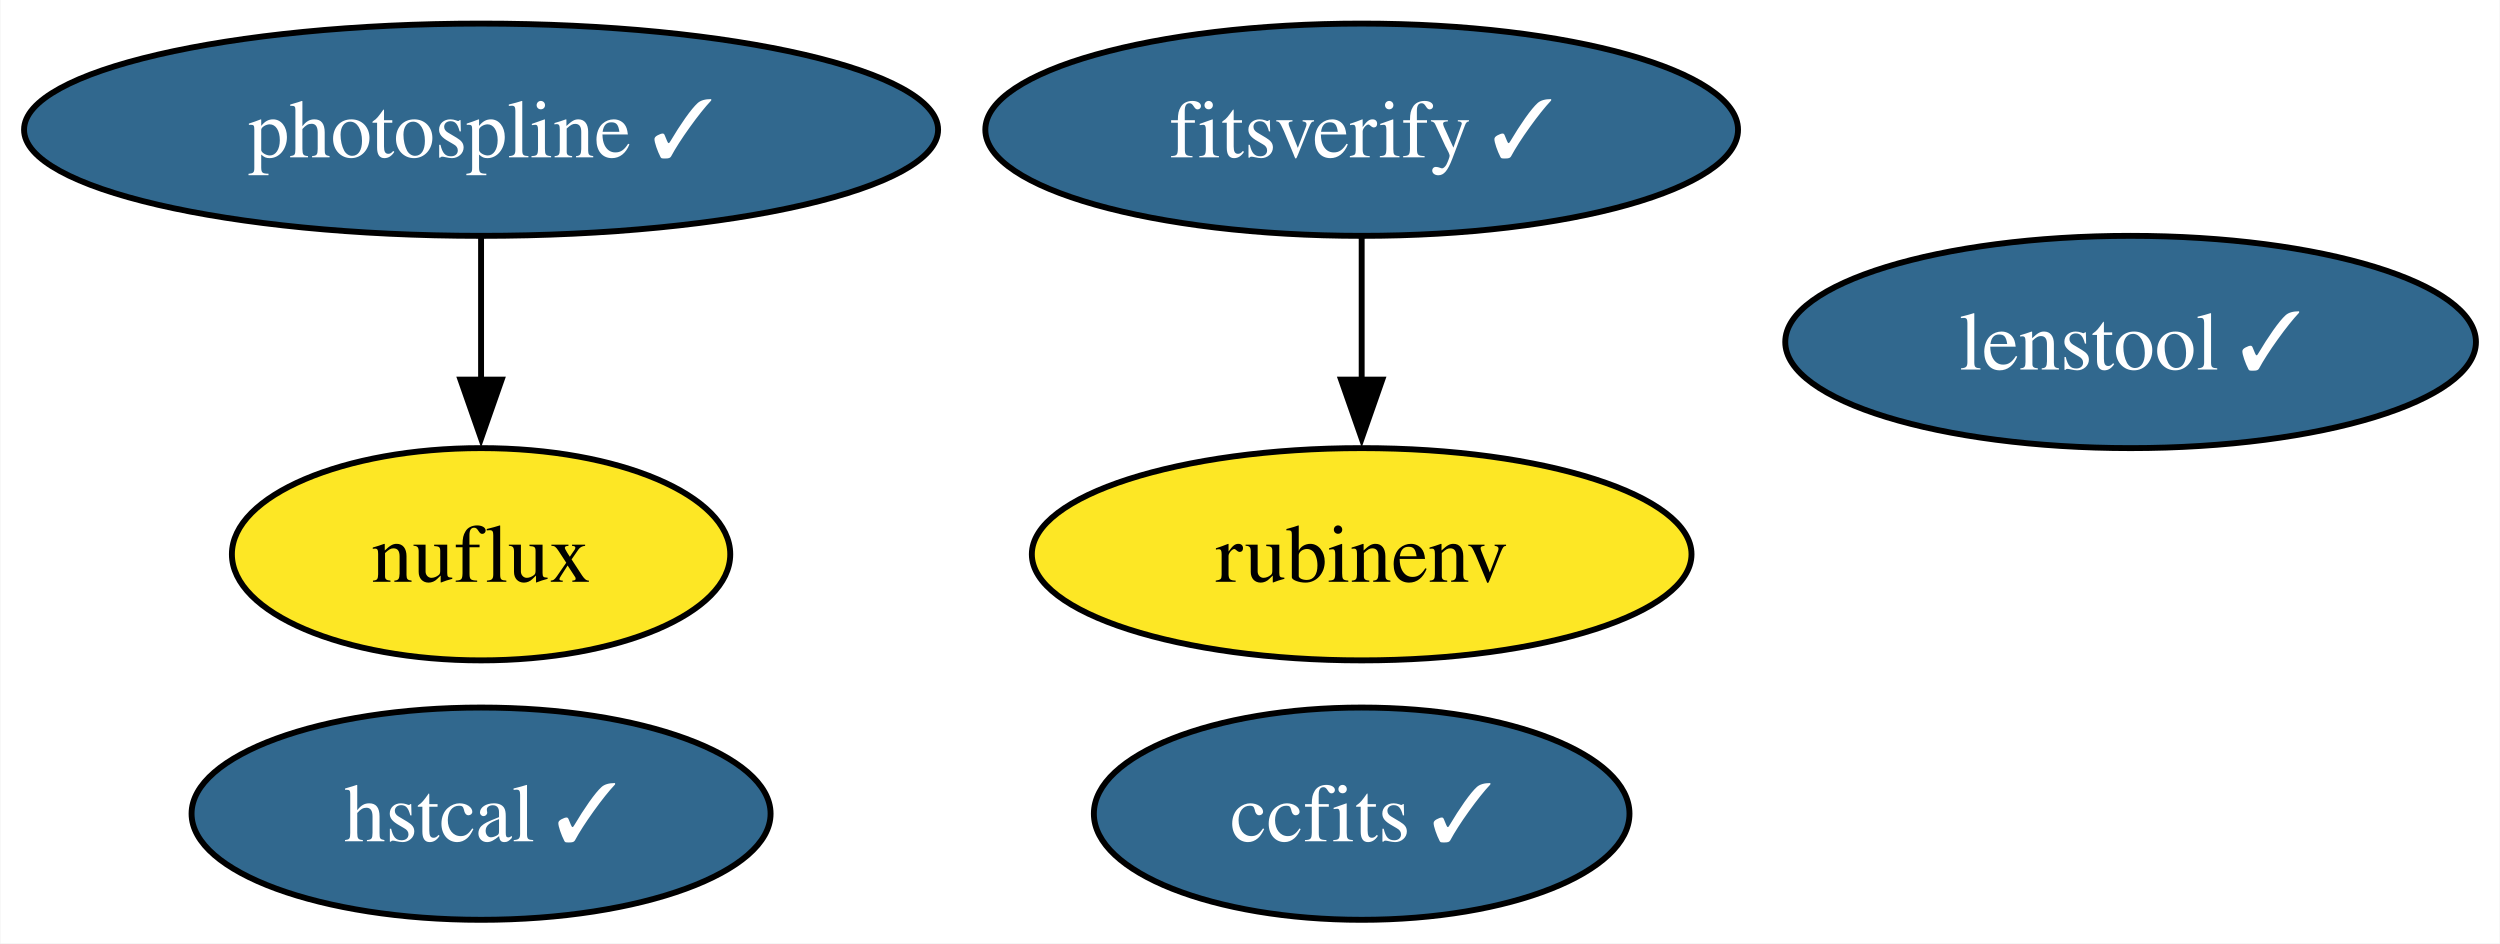
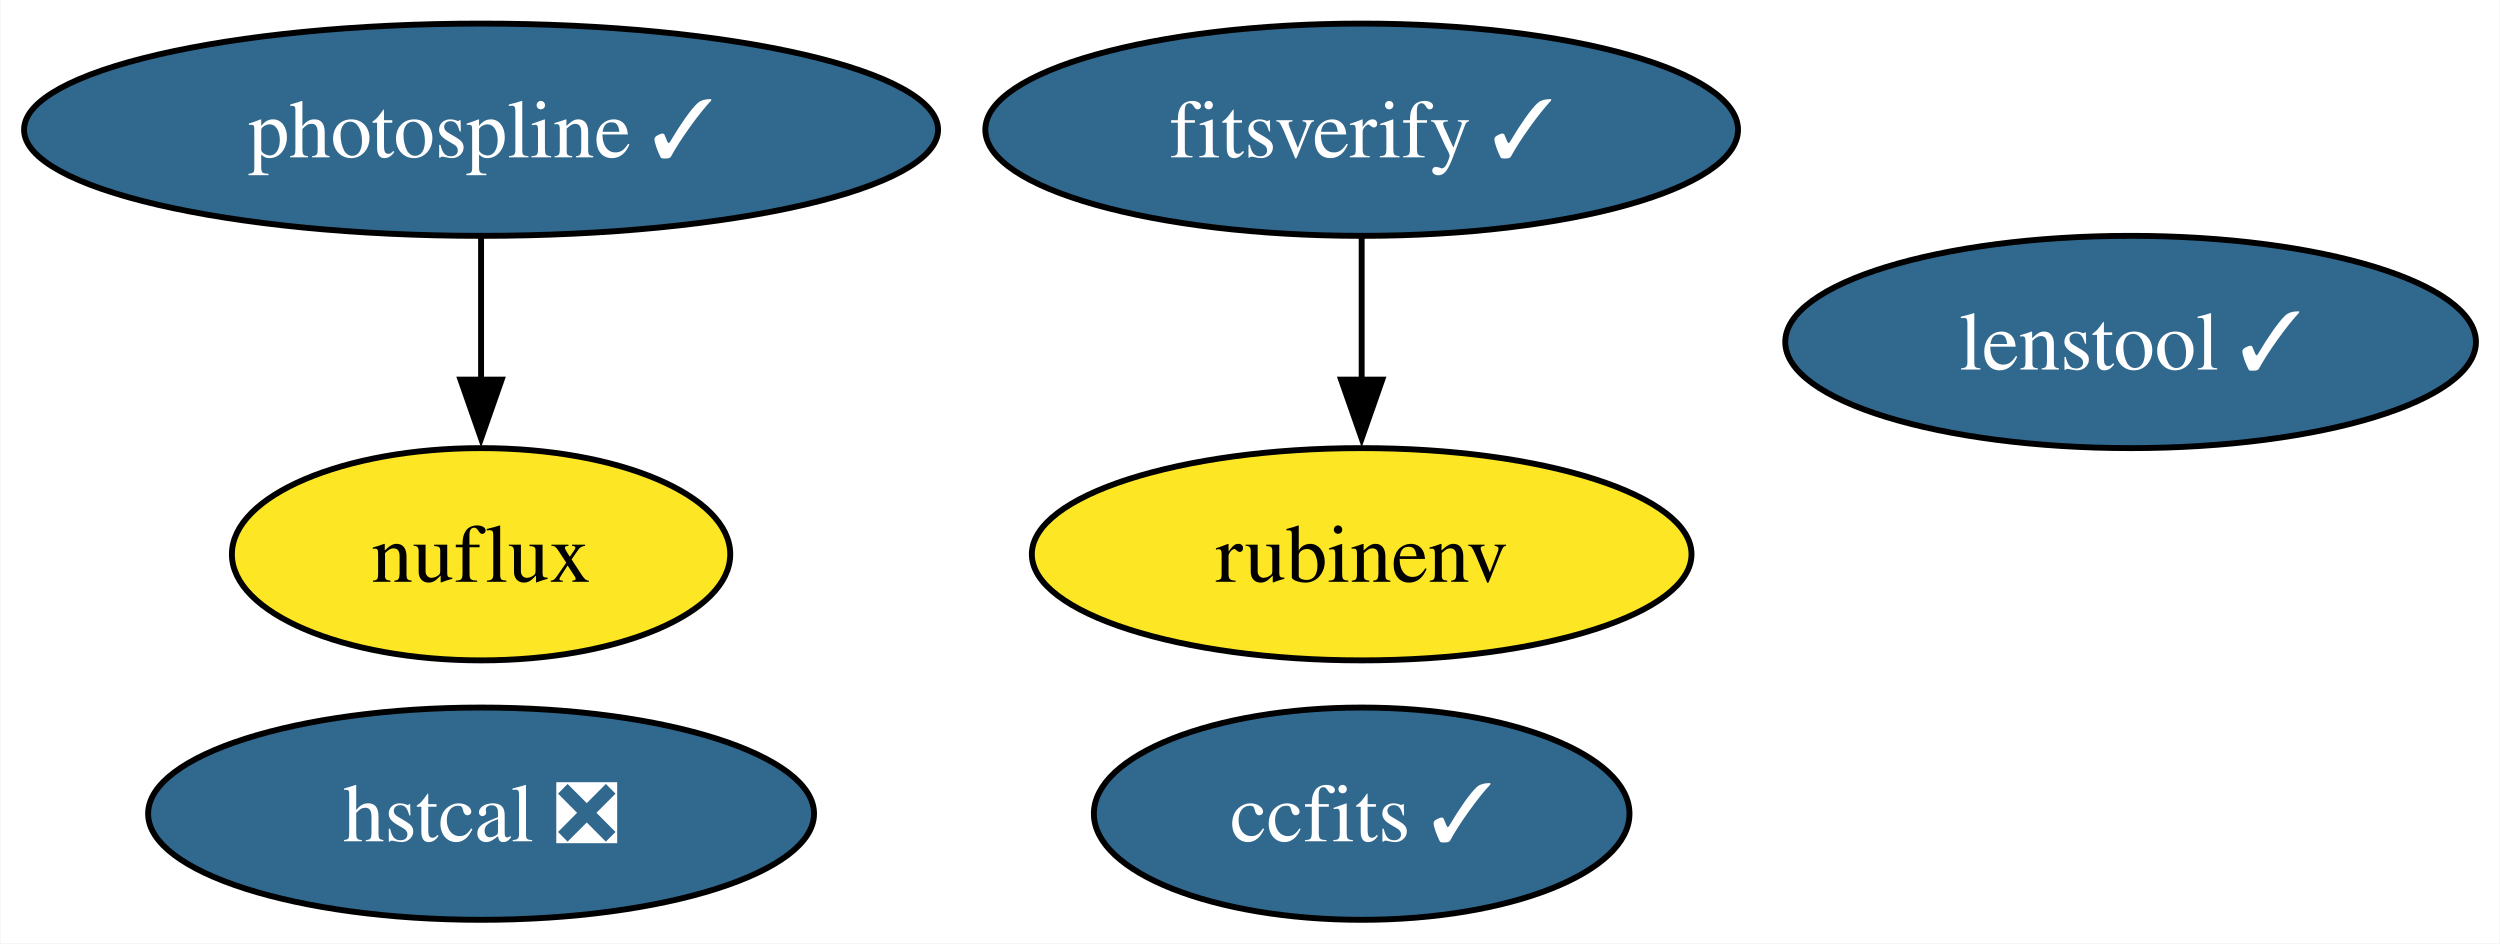
<svg xmlns="http://www.w3.org/2000/svg" xmlns:xlink="http://www.w3.org/1999/xlink" width="424pt" height="160pt" viewBox="0.00 0.00 423.84 160.00">
  <g id="graph0" class="graph" transform="scale(1 1) rotate(0) translate(4 156)">
    <polygon fill="white" stroke="none" points="-4,4 -4,-156 419.84,-156 419.84,4 -4,4" />
    <g id="node1" class="node">
      <g id="a_node1">
        <a xlink:href="https://github.com/conda-forge/ccfits-feedstock/pull/16" xlink:title="ccfits ✓">
          <ellipse fill="#31688e" stroke="black" cx="226.86" cy="-18" rx="45.42" ry="18" />
          <text text-anchor="middle" x="226.86" y="-13.32" font-family="Times,serif" font-size="14.00" fill="white">ccfits ✓</text>
        </a>
      </g>
    </g>
    <g id="node2" class="node">
      <g id="a_node2">
        <a xlink:href="https://github.com/conda-forge/photospline-feedstock/pull/44" xlink:title="photospline ✓">
          <ellipse fill="#31688e" stroke="black" cx="77.51" cy="-134" rx="77.51" ry="18" />
          <text text-anchor="middle" x="77.51" y="-129.32" font-family="Times,serif" font-size="14.00" fill="white">photospline ✓</text>
        </a>
      </g>
    </g>
    <g id="node4" class="node">
      <g id="a_node4">
        <a xlink:href="https://github.com/conda-forge/nuflux-feedstock" xlink:title="nuflux">
          <ellipse fill="#fde725" stroke="black" cx="77.51" cy="-62" rx="42.26" ry="18" />
          <text text-anchor="middle" x="77.51" y="-57.33" font-family="Times,serif" font-size="14.00">nuflux</text>
        </a>
      </g>
    </g>
    <g id="edge1" class="edge">
      <path fill="none" stroke="black" d="M77.51,-115.7C77.51,-108.41 77.51,-99.73 77.51,-91.54" />
      <polygon fill="black" stroke="black" points="81.01,-91.62 77.51,-81.62 74.01,-91.62 81.01,-91.62" />
    </g>
    <g id="node3" class="node">
      <g id="a_node3">
        <a xlink:href="https://github.com/conda-forge/rubinenv-feedstock" xlink:title="rubinenv">
          <ellipse fill="#fde725" stroke="black" cx="226.86" cy="-62" rx="55.94" ry="18" />
          <text text-anchor="middle" x="226.86" y="-57.33" font-family="Times,serif" font-size="14.00">rubinenv</text>
        </a>
      </g>
    </g>
    <g id="node5" class="node">
      <g id="a_node5">
-         <a xlink:href="https://github.com/conda-forge/hstcal-feedstock/pull/26" xlink:title="hstcal ✓">
-           <ellipse fill="#31688e" stroke="black" cx="77.51" cy="-18" rx="49.1" ry="18" />
-           <text text-anchor="middle" x="77.51" y="-13.32" font-family="Times,serif" font-size="14.00" fill="white">hstcal ✓</text>
+         <a xlink:href="https://github.com/conda-forge/hstcal-feedstock/pull/26" xlink:title="hstcal ❎">
+           <ellipse fill="#31688e" stroke="black" cx="77.51" cy="-18" rx="56.47" ry="18" />
+           <text text-anchor="middle" x="77.51" y="-13.32" font-family="Times,serif" font-size="14.00" fill="white">hstcal ❎</text>
        </a>
      </g>
    </g>
    <g id="node6" class="node">
      <g id="a_node6">
        <a xlink:href="https://github.com/conda-forge/fitsverify-feedstock/pull/16" xlink:title="fitsverify ✓">
          <ellipse fill="#31688e" stroke="black" cx="226.86" cy="-134" rx="63.83" ry="18" />
          <text text-anchor="middle" x="226.86" y="-129.32" font-family="Times,serif" font-size="14.00" fill="white">fitsverify ✓</text>
        </a>
      </g>
    </g>
    <g id="edge2" class="edge">
      <path fill="none" stroke="black" d="M226.86,-115.7C226.86,-108.41 226.86,-99.73 226.86,-91.54" />
      <polygon fill="black" stroke="black" points="230.36,-91.62 226.86,-81.62 223.36,-91.62 230.36,-91.62" />
    </g>
    <g id="node7" class="node">
      <g id="a_node7">
        <a xlink:href="https://github.com/conda-forge/lenstool-feedstock/pull/24" xlink:title="lenstool ✓">
          <ellipse fill="#31688e" stroke="black" cx="357.27" cy="-98" rx="58.57" ry="18" />
          <text text-anchor="middle" x="357.27" y="-93.33" font-family="Times,serif" font-size="14.00" fill="white">lenstool ✓</text>
        </a>
      </g>
    </g>
  </g>
</svg>
